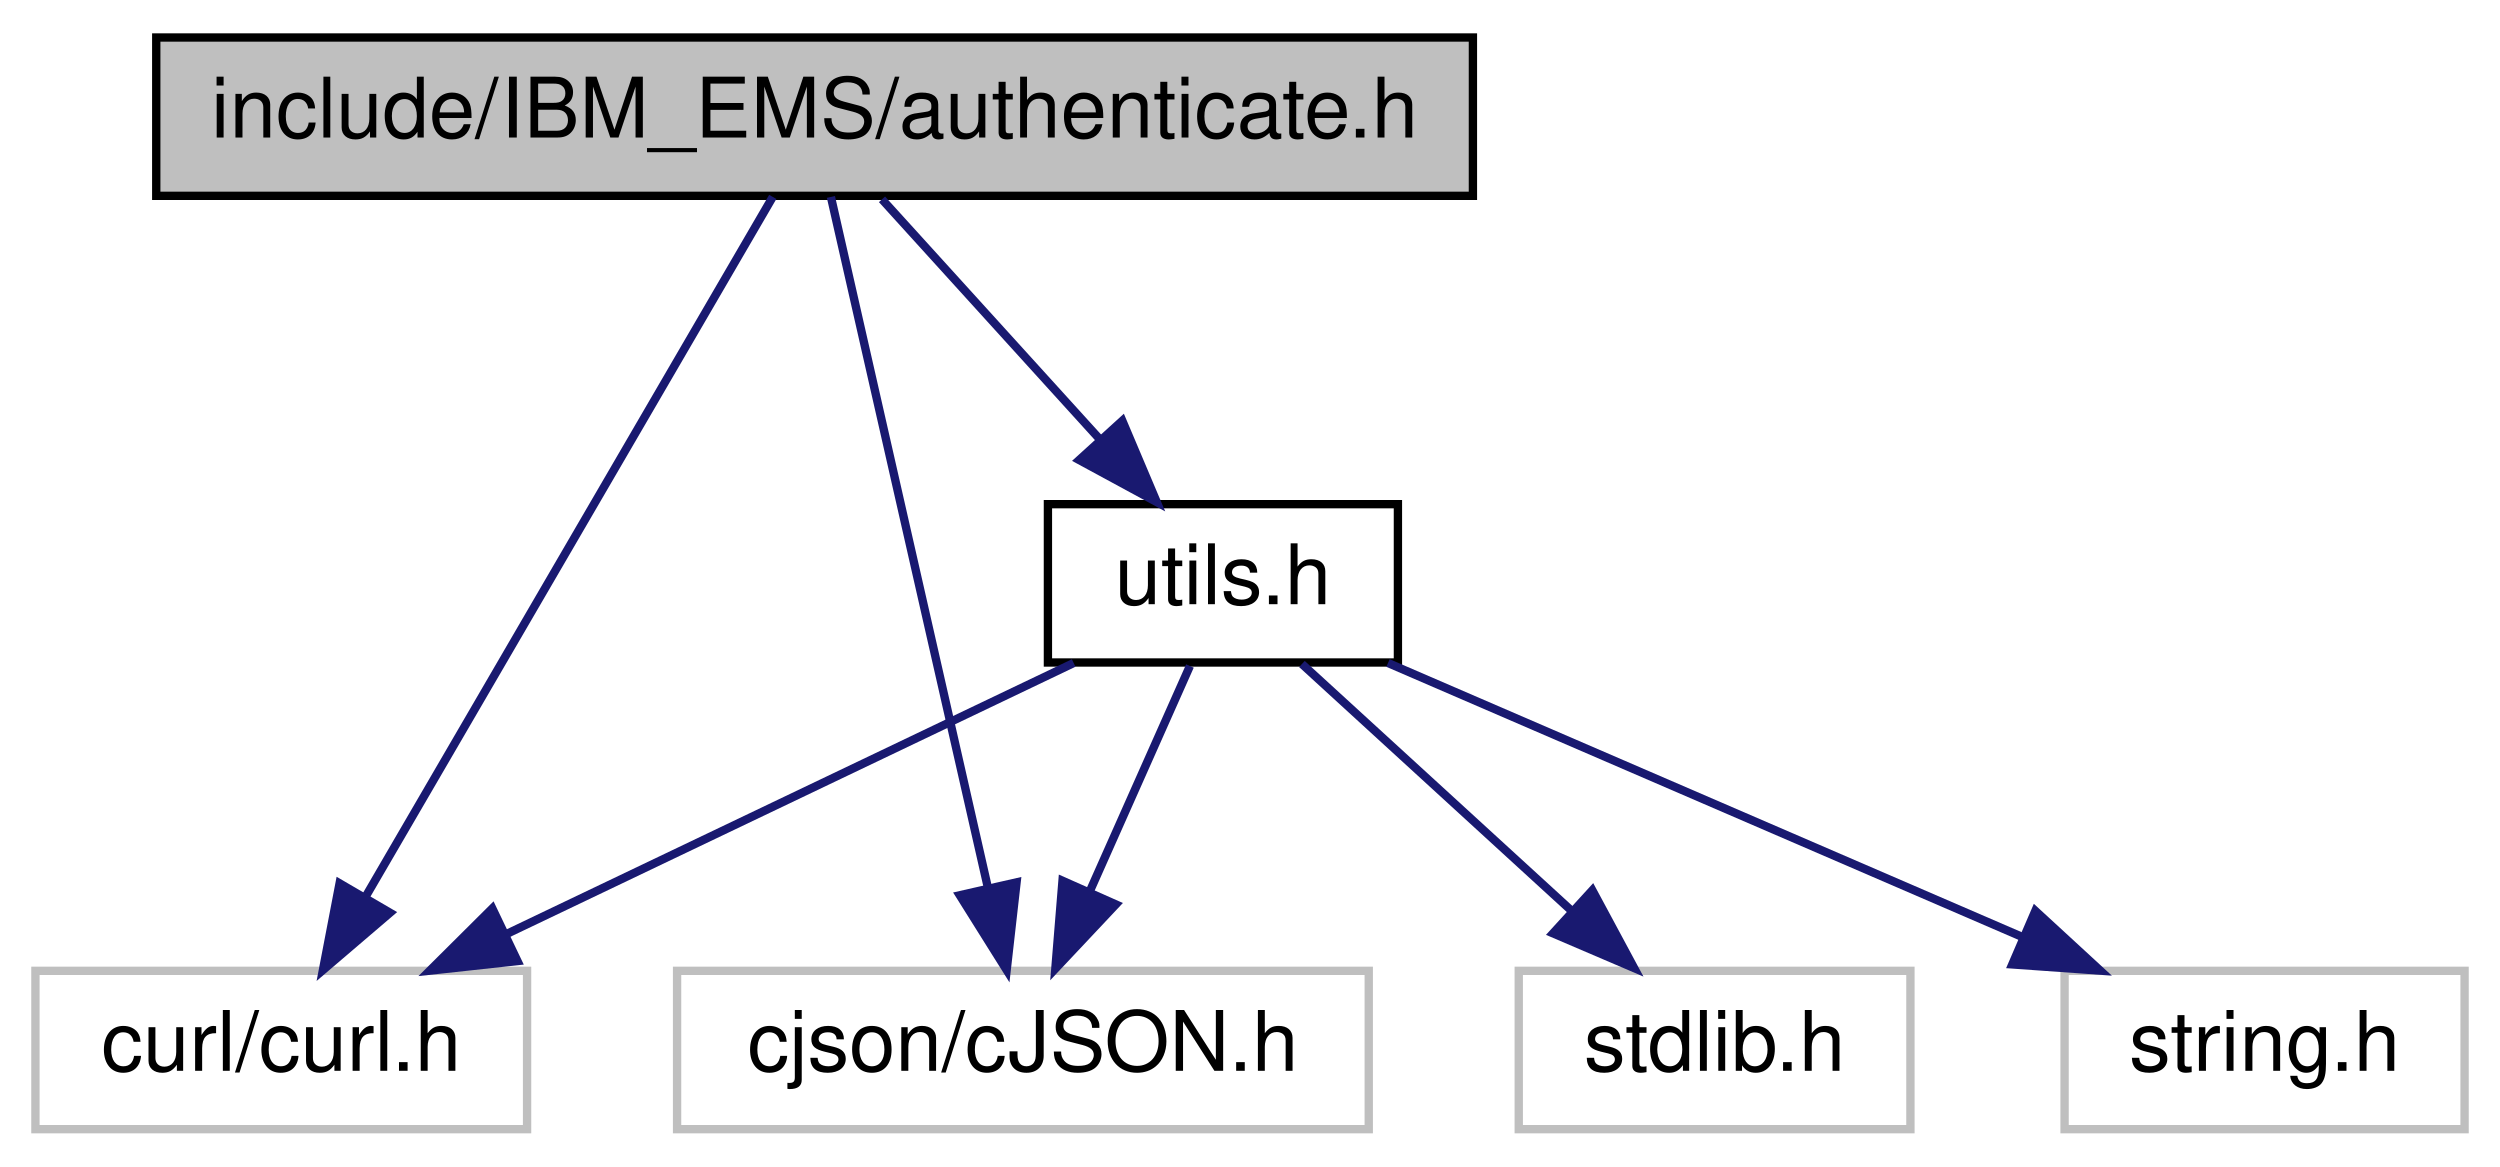
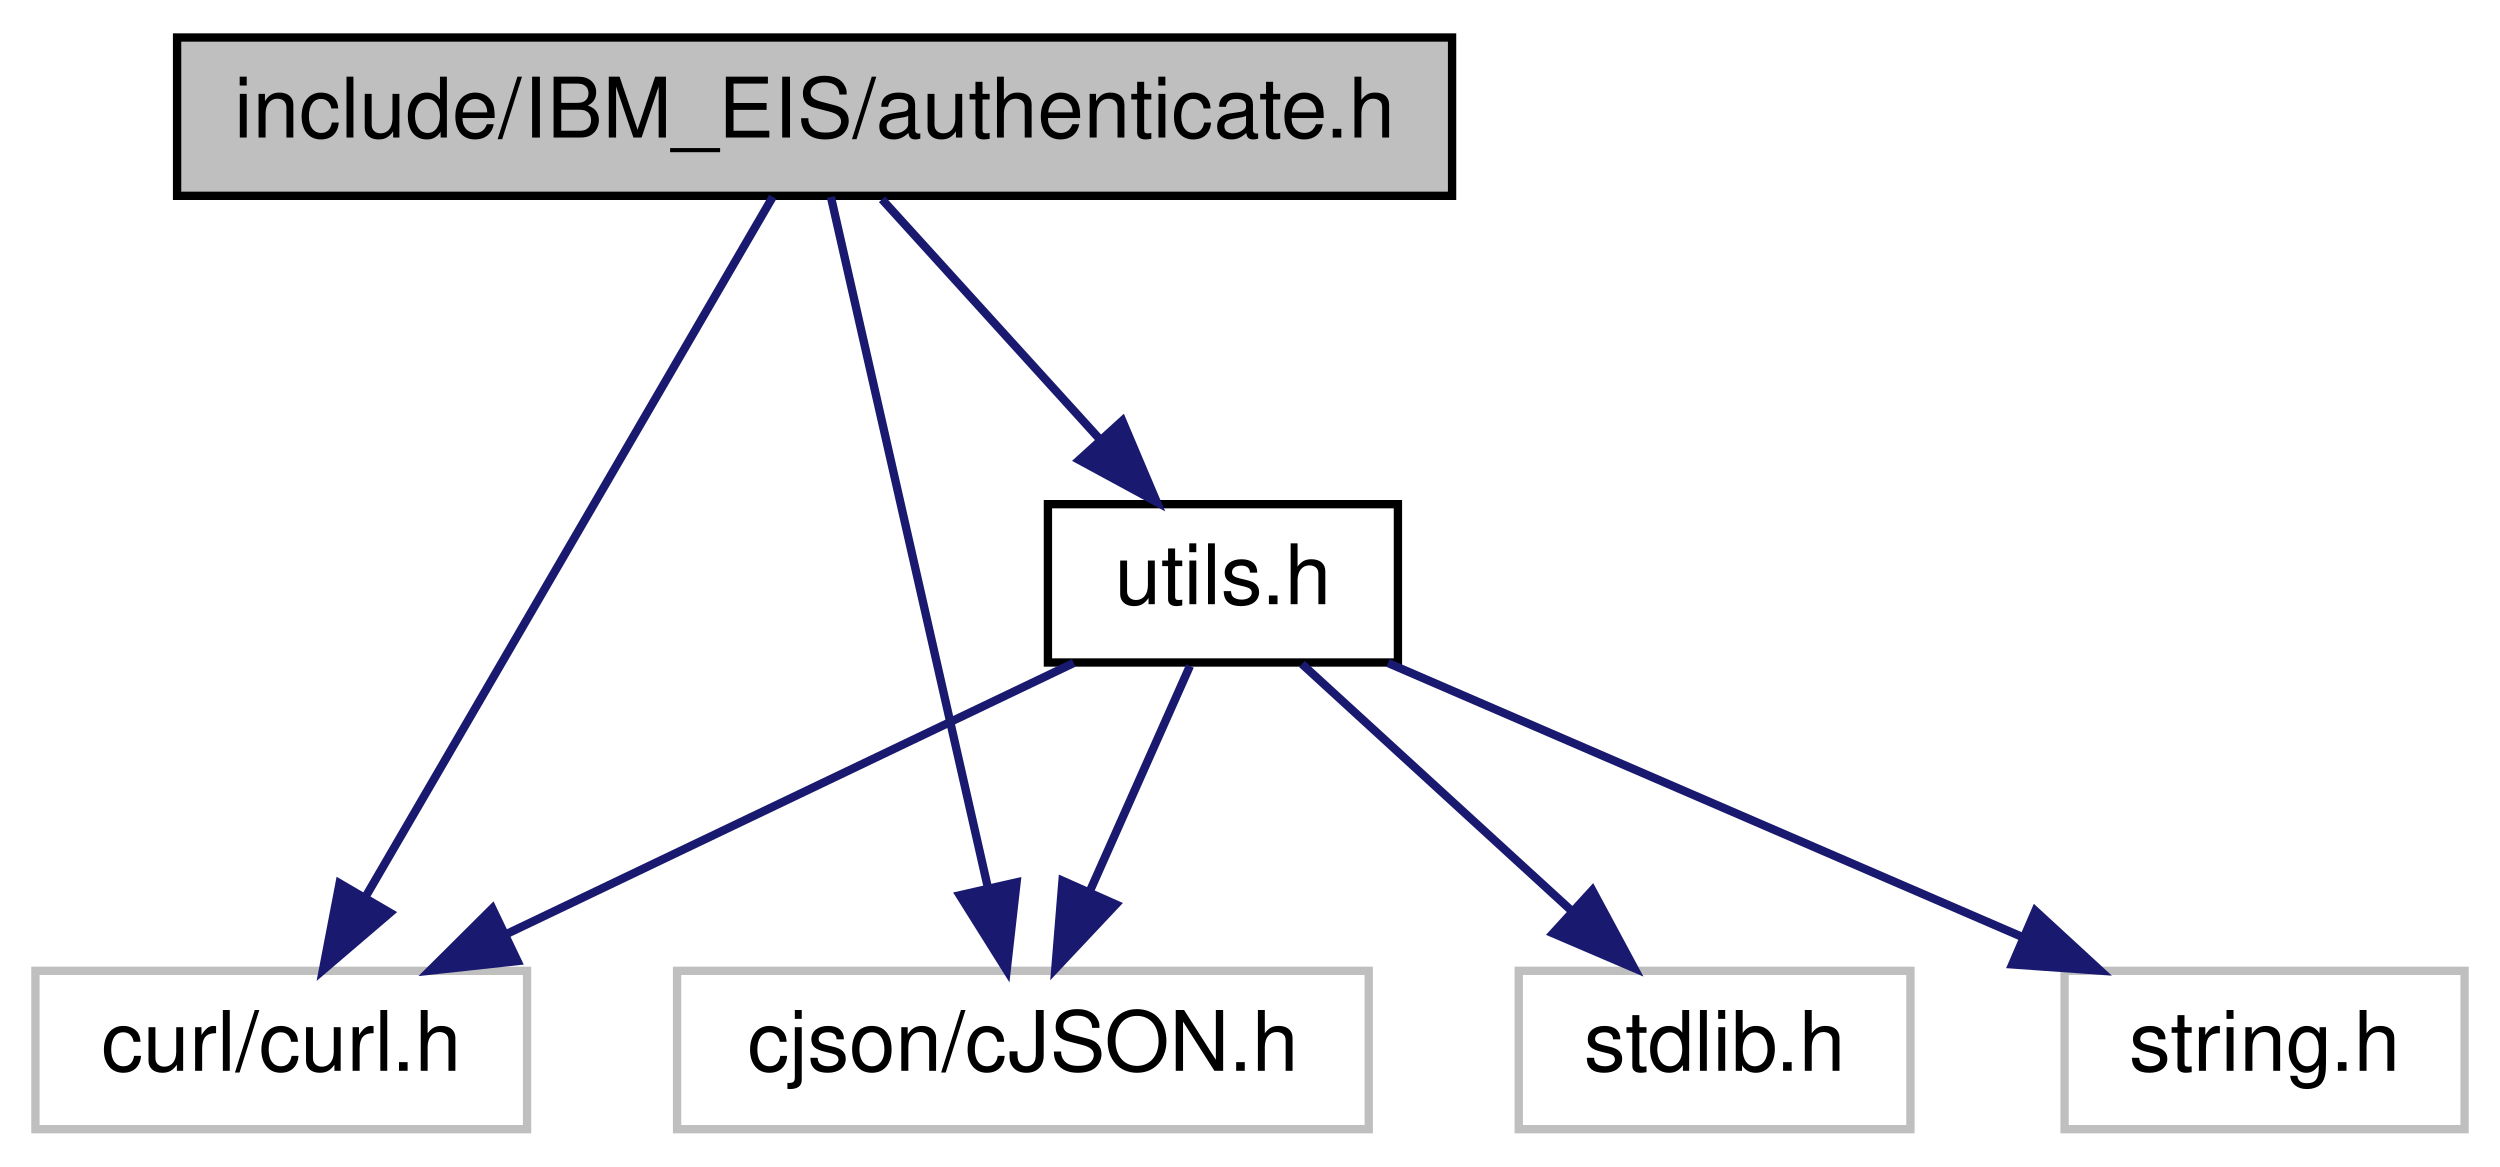
<svg xmlns="http://www.w3.org/2000/svg" xmlns:xlink="http://www.w3.org/1999/xlink" width="300pt" height="140pt" viewBox="0.00 0.00 299.50 140.00">
  <g id="graph0" class="graph" transform="scale(1 1) rotate(0) translate(4 136)">
    <g id="node1" class="node">
      <g id="a_node1">
        <a xlink:title=" ">
-           <polygon fill="#bfbfbf" stroke="black" points="14.5,-112.5 14.5,-131.5 172.5,-131.5 172.5,-112.5 14.5,-112.5" />
-           <text text-anchor="middle" x="93.5" y="-119.5" font-family="Helvetica,sans-Serif" font-size="10.00">include/IBM_EMS/authenticate.h</text>
+           <polygon fill="#bfbfbf" stroke="black" points="17,-112.5 17,-131.5 170,-131.5 170,-112.5 17,-112.5" />
+           <text text-anchor="middle" x="93.5" y="-119.5" font-family="Helvetica,sans-Serif" font-size="10.00">include/IBM_EIS/authenticate.h</text>
        </a>
      </g>
    </g>
    <g id="node2" class="node">
      <g id="a_node2">
        <a xlink:title=" ">
          <polygon fill="none" stroke="#bfbfbf" points="0,-0.5 0,-19.5 59,-19.5 59,-0.5 0,-0.5" />
          <text text-anchor="middle" x="29.5" y="-7.5" font-family="Helvetica,sans-Serif" font-size="10.00">curl/curl.h</text>
        </a>
      </g>
    </g>
    <g id="edge1" class="edge">
      <path fill="none" stroke="midnightblue" d="M88.48,-112.37C77.96,-94.3 53.46,-52.18 39.57,-28.31" />
      <polygon fill="midnightblue" stroke="midnightblue" points="42.55,-26.47 34.5,-19.59 36.5,-30 42.55,-26.47" />
    </g>
    <g id="node3" class="node">
      <g id="a_node3">
        <a xlink:title=" ">
          <polygon fill="none" stroke="#bfbfbf" points="77,-0.5 77,-19.5 160,-19.5 160,-0.5 77,-0.5" />
          <text text-anchor="middle" x="118.5" y="-7.5" font-family="Helvetica,sans-Serif" font-size="10.00">cjson/cJSON.h</text>
        </a>
      </g>
    </g>
    <g id="edge2" class="edge">
      <path fill="none" stroke="midnightblue" d="M95.46,-112.37C99.5,-94.62 108.8,-53.67 114.27,-29.6" />
      <polygon fill="midnightblue" stroke="midnightblue" points="117.74,-30.12 116.55,-19.59 110.92,-28.57 117.74,-30.12" />
    </g>
    <g id="node4" class="node">
      <g id="a_node4">
        <a xlink:href="utils_8h.html" target="_top" xlink:title=" ">
          <polygon fill="none" stroke="black" points="121.5,-56.5 121.5,-75.5 163.5,-75.5 163.5,-56.5 121.5,-56.5" />
          <text text-anchor="middle" x="142.5" y="-63.5" font-family="Helvetica,sans-Serif" font-size="10.00">utils.h</text>
        </a>
      </g>
    </g>
    <g id="edge3" class="edge">
      <path fill="none" stroke="midnightblue" d="M101.59,-112.08C108.66,-104.3 119.09,-92.8 127.65,-83.37" />
      <polygon fill="midnightblue" stroke="midnightblue" points="130.43,-85.51 134.56,-75.75 125.25,-80.8 130.43,-85.51" />
    </g>
    <g id="edge6" class="edge">
      <path fill="none" stroke="midnightblue" d="M124.59,-56.44C106.25,-47.68 77.49,-33.94 56.41,-23.86" />
      <polygon fill="midnightblue" stroke="midnightblue" points="57.85,-20.67 47.32,-19.52 54.83,-26.99 57.85,-20.67" />
    </g>
    <g id="edge7" class="edge">
      <path fill="none" stroke="midnightblue" d="M138.54,-56.08C135.29,-48.77 130.58,-38.18 126.55,-29.1" />
      <polygon fill="midnightblue" stroke="midnightblue" points="129.65,-27.47 122.39,-19.75 123.25,-30.31 129.65,-27.47" />
    </g>
    <g id="node5" class="node">
      <g id="a_node5">
        <a xlink:title=" ">
          <polygon fill="none" stroke="#bfbfbf" points="178,-0.5 178,-19.5 225,-19.5 225,-0.5 178,-0.5" />
          <text text-anchor="middle" x="201.5" y="-7.5" font-family="Helvetica,sans-Serif" font-size="10.00">stdlib.h</text>
        </a>
      </g>
    </g>
    <g id="edge4" class="edge">
      <path fill="none" stroke="midnightblue" d="M151.98,-56.32C160.7,-48.34 173.84,-36.31 184.4,-26.65" />
      <polygon fill="midnightblue" stroke="midnightblue" points="186.83,-29.17 191.85,-19.83 182.11,-24 186.83,-29.17" />
    </g>
    <g id="node6" class="node">
      <g id="a_node6">
        <a xlink:title=" ">
          <polygon fill="none" stroke="#bfbfbf" points="243.5,-0.5 243.5,-19.5 291.5,-19.5 291.5,-0.5 243.5,-0.5" />
          <text text-anchor="middle" x="267.5" y="-7.5" font-family="Helvetica,sans-Serif" font-size="10.00">string.h</text>
        </a>
      </g>
    </g>
    <g id="edge5" class="edge">
      <path fill="none" stroke="midnightblue" d="M162.31,-56.44C182.79,-47.6 214.98,-33.69 238.36,-23.59" />
      <polygon fill="midnightblue" stroke="midnightblue" points="239.99,-26.7 247.79,-19.52 237.22,-20.27 239.99,-26.7" />
    </g>
  </g>
</svg>
